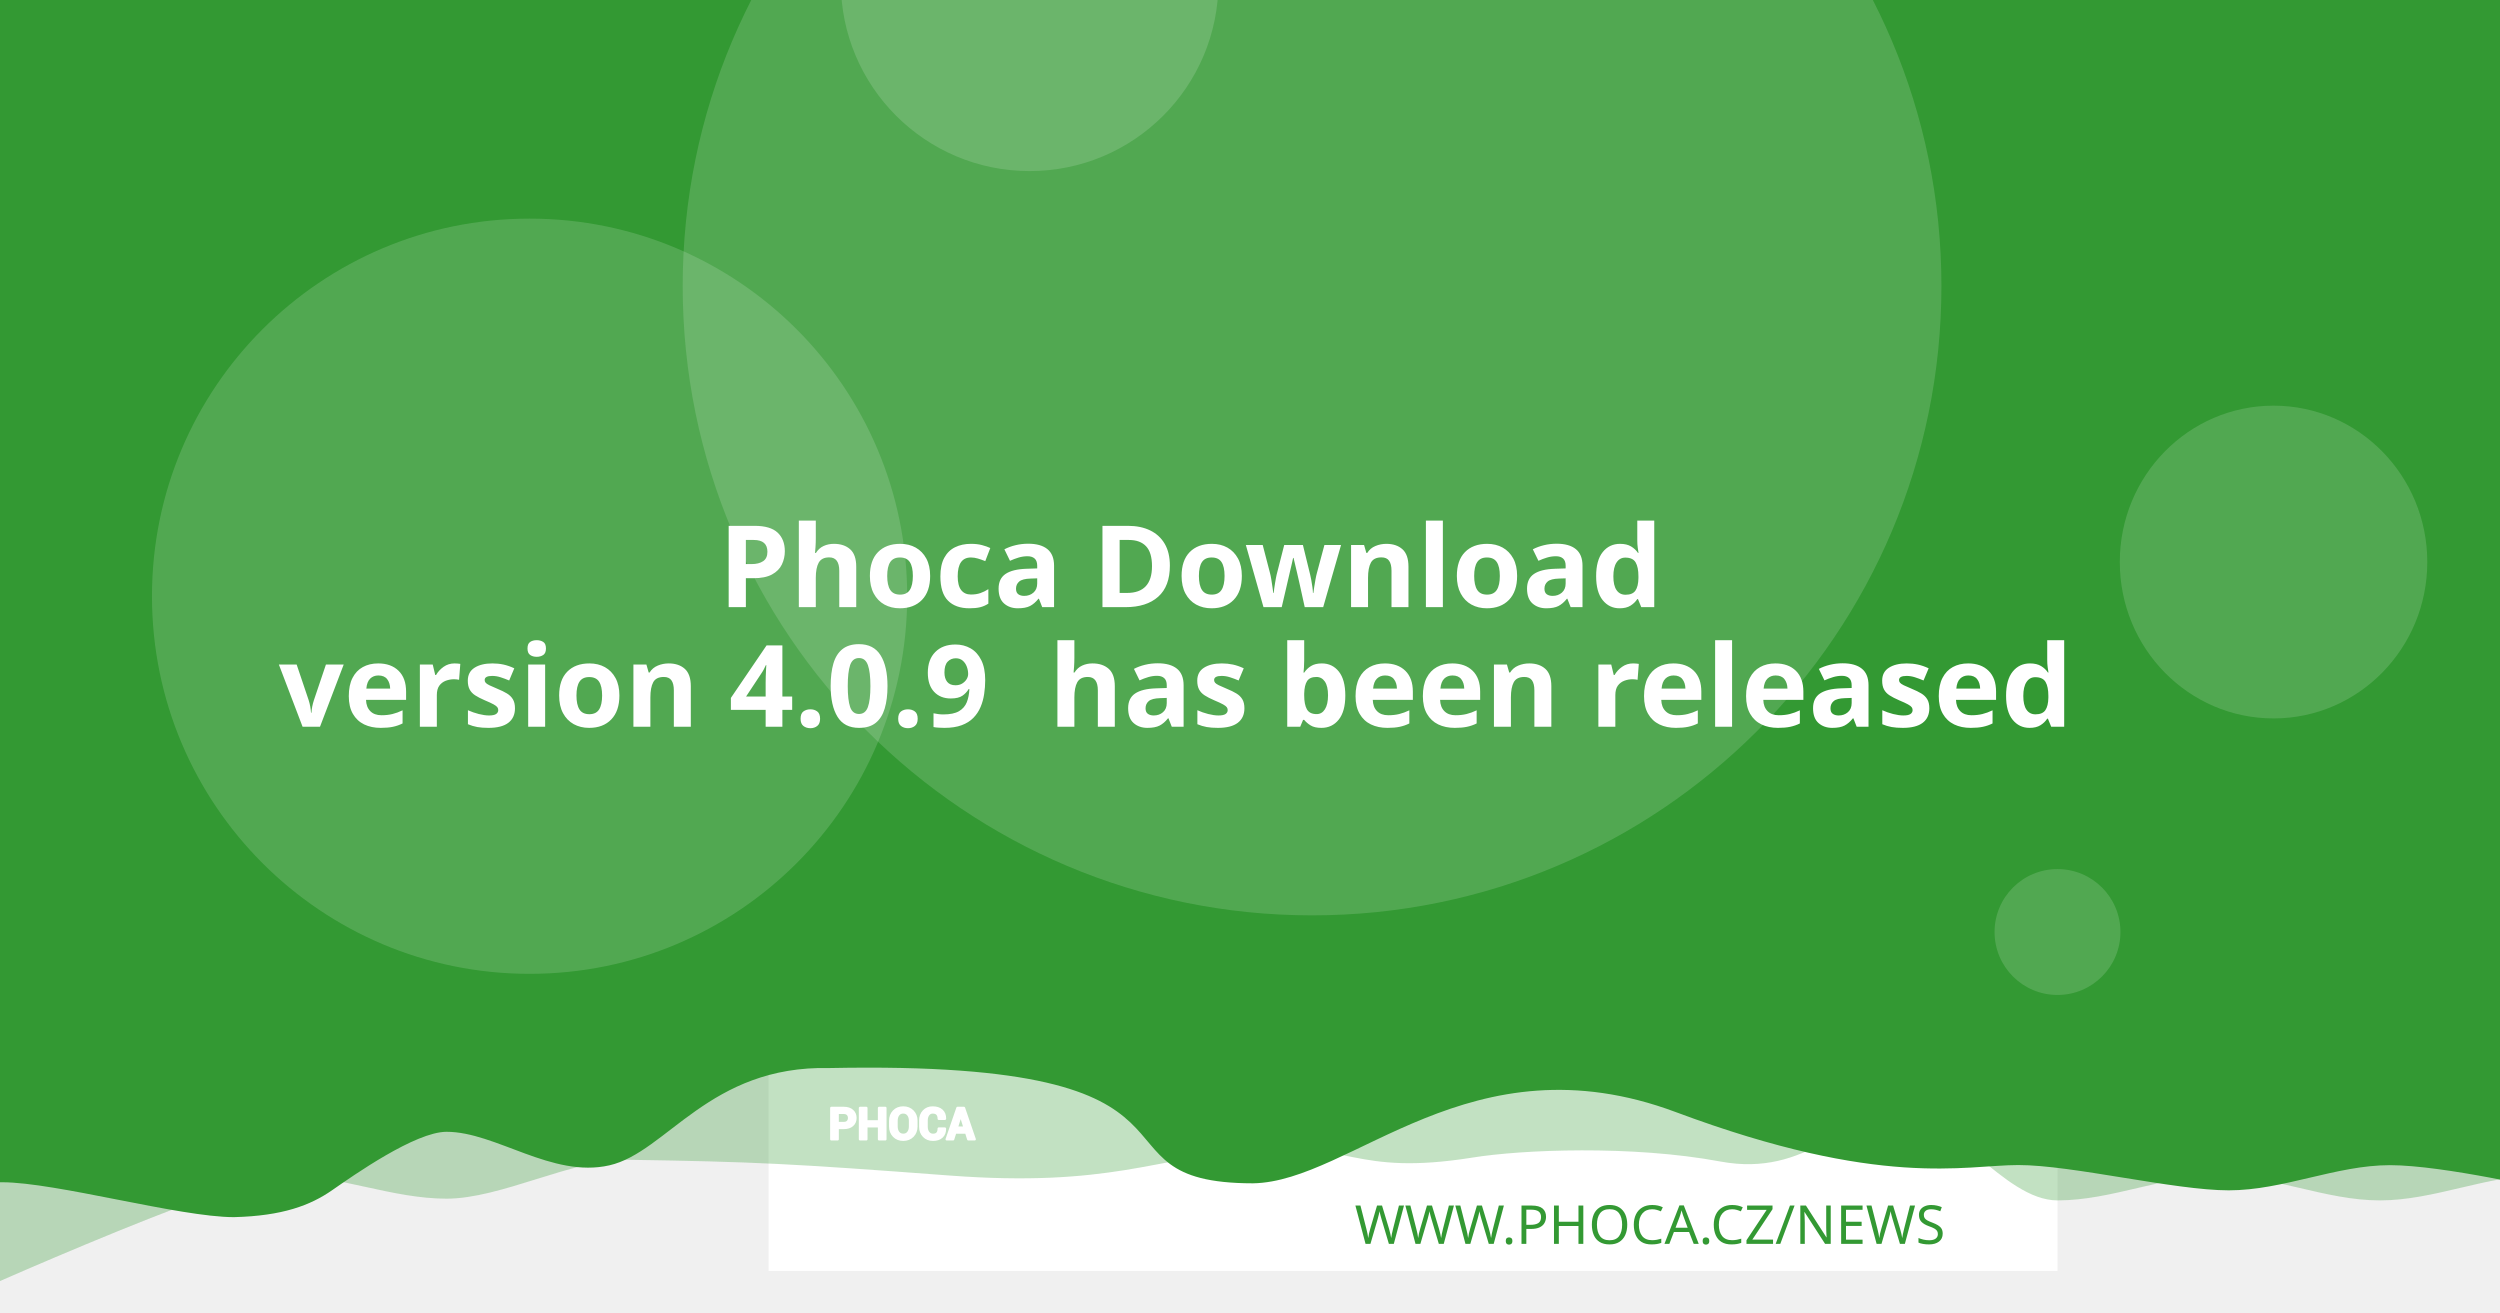
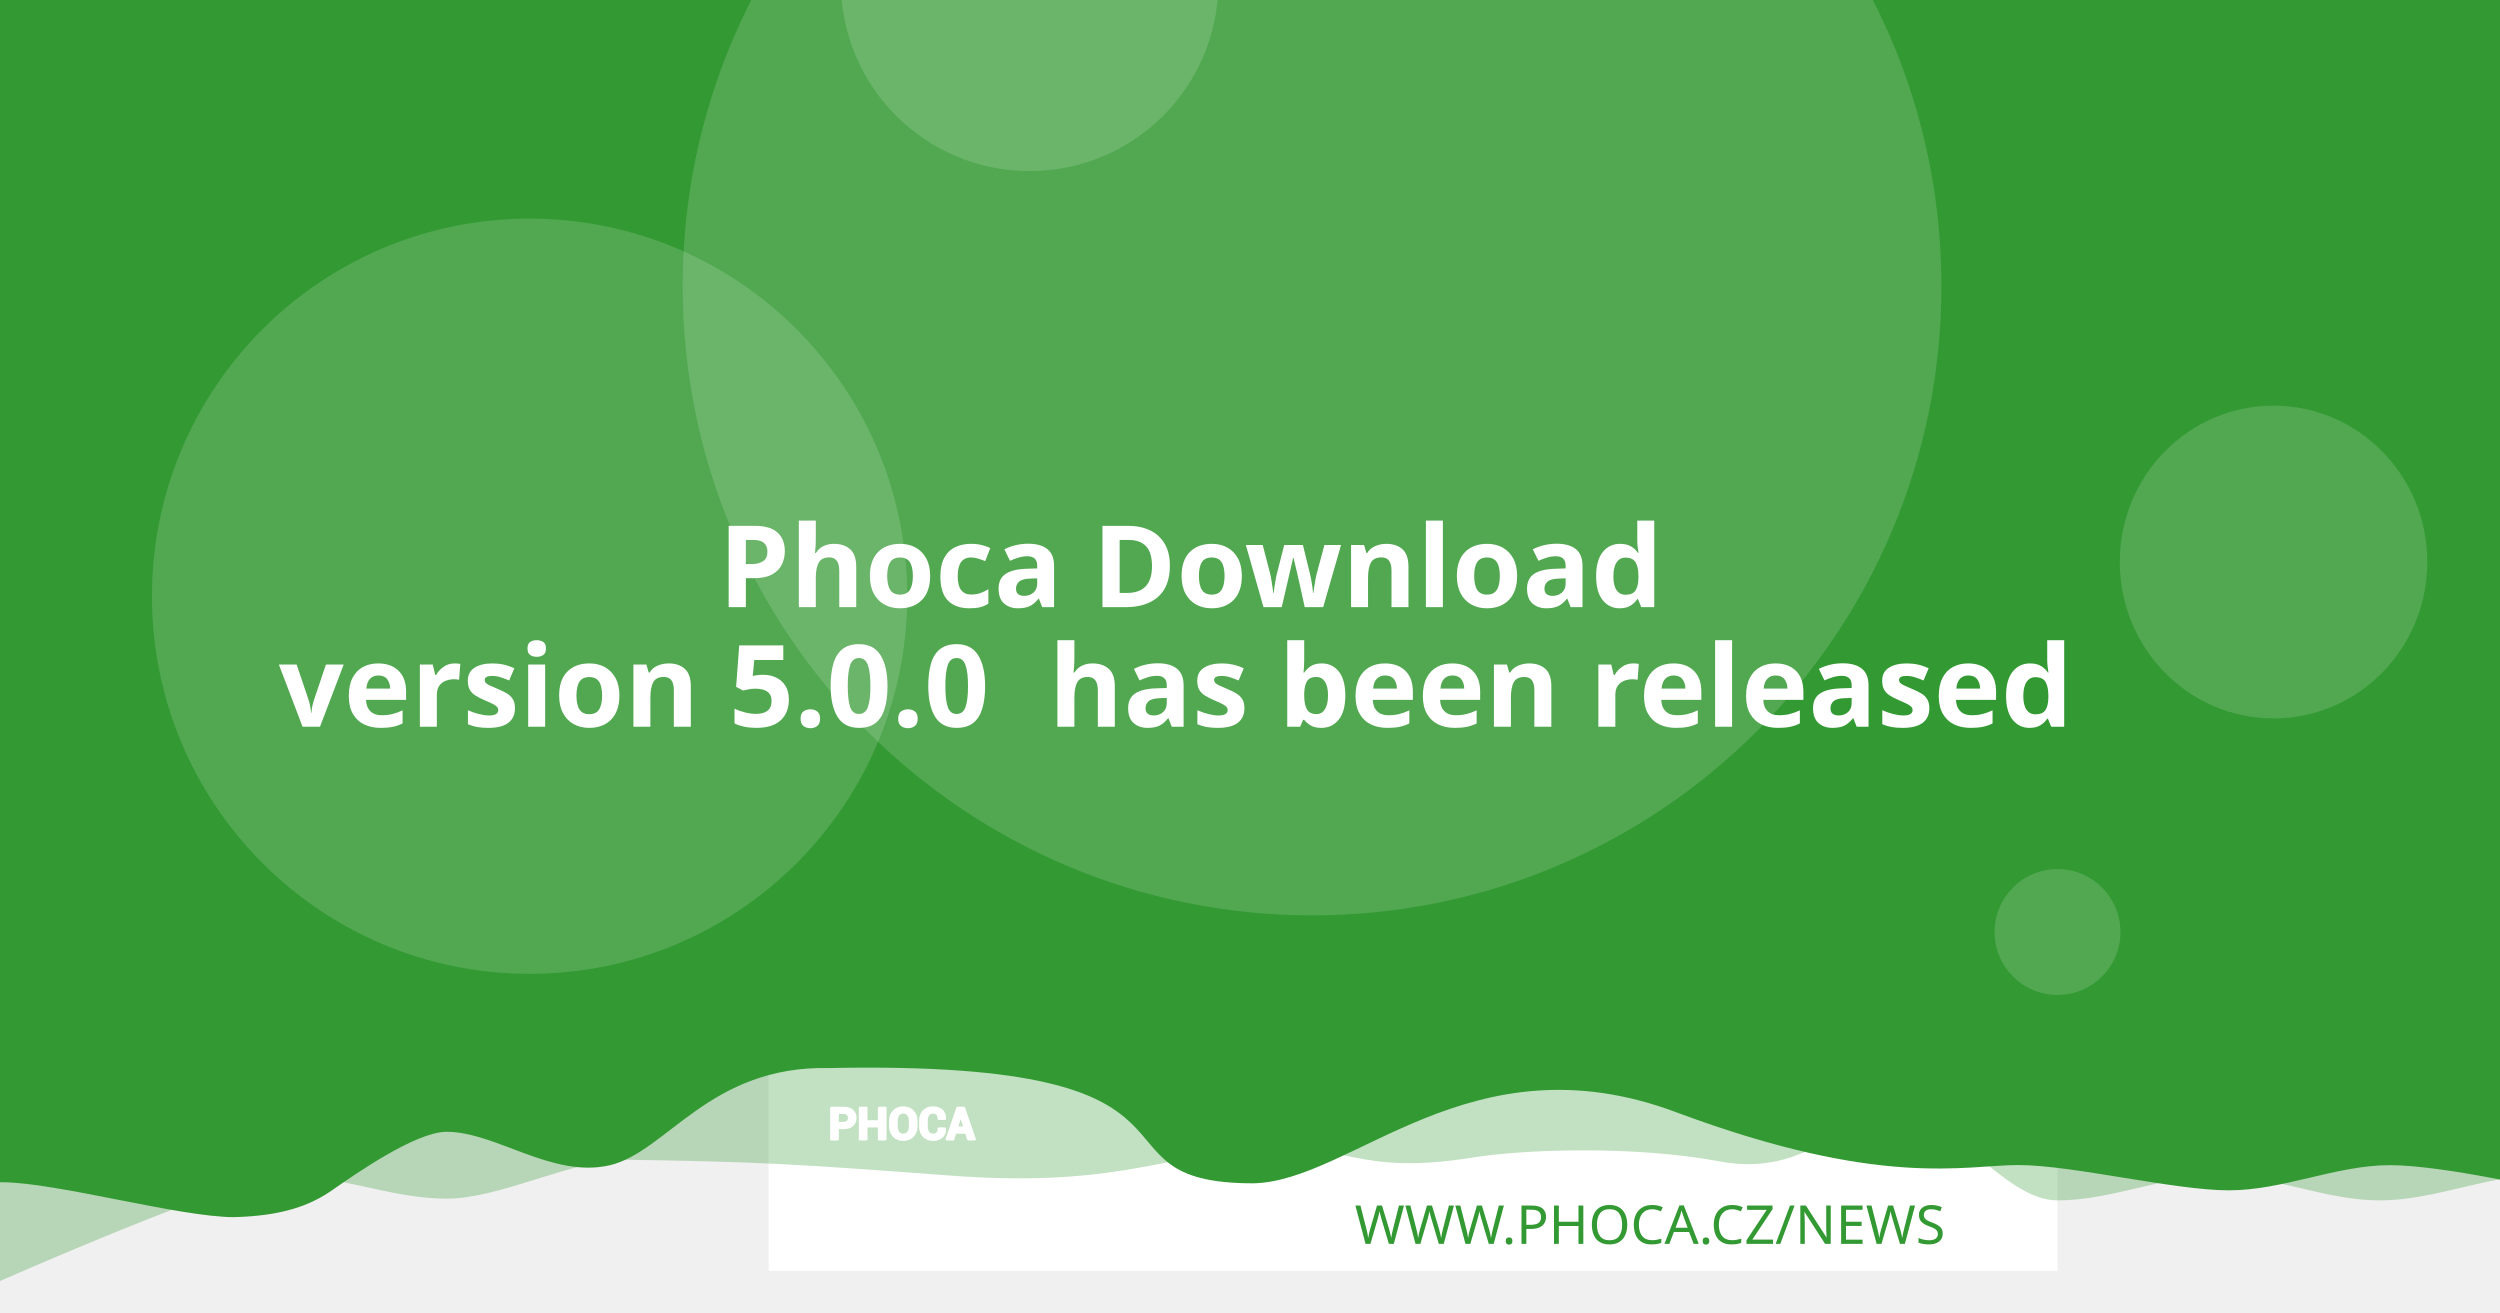
<svg xmlns="http://www.w3.org/2000/svg" version="1.1" viewBox="0 0 1200 630">
  <path d="m20.256 108.52a7.714 7.714 0 0 0-7.714 7.714v97.981a7.714 7.714 0 0 0 7.714 7.714h97.976a7.714 7.714 0 0 0 7.714-7.714v-97.981a7.714 7.714 0 0 0-7.714-7.714zm19.435 19.56c0.714-0.04 1.37 0.151 1.984 0.583 0.613 0.434 1.018 0.978 1.215 1.637l2.918 10.039 56.209-2.948c1.002-0.052 1.838 0.296 2.506 1.04 0.665 0.732 0.929 1.612 0.768 2.627l-4.71 30.132c-0.167 0.89-0.688 1.809-1.557 2.747-0.869 0.95-2.001 1.463-3.38 1.537l-39.707 2.079 3.671 12.389 33.562-1.758c0.878-0.049 1.633 0.215 2.28 0.783 0.632 0.583 0.971 1.312 1.019 2.19 0.046 0.878-0.215 1.633-0.783 2.28-0.583 0.635-1.312 0.974-2.189 1.019l-3.139 0.166 0.166 3.134c0.046 0.881-0.215 1.638-0.798 2.27-0.571 0.647-1.294 0.99-2.175 1.034-0.878 0.046-1.635-0.215-2.27-0.798-0.647-0.571-0.984-1.297-1.03-2.175l-0.166-3.134-18.817 0.979 0.161 3.139c0.046 0.881-0.212 1.638-0.783 2.27-0.583 0.647-1.312 0.988-2.189 1.034-0.878 0.049-1.633-0.215-2.28-0.798-0.635-0.571-0.974-1.297-1.02-2.175l-0.166-3.139-1.944 0.101c-0.753 0.039-1.441-0.135-2.079-0.517-0.623-0.383-1.067-0.764-1.341-1.125l-0.347-0.613-15.769-59.624-3.39 0.176c-0.841 0.046-1.586-0.219-2.245-0.798-0.659-0.571-1.009-1.292-1.055-2.17-0.046-0.881 0.225-1.635 0.824-2.27 0.595-0.647 1.308-0.989 2.149-1.034z" fill="#fff" stroke-width="1.208" style="paint-order:stroke fill markers" />
  <rect x="368.92" y="-8.647" width="618.68" height="618.68" fill="#fff" stroke-linejoin="round" stroke-width="6.042" style="paint-order:stroke fill markers" />
  <g stroke-linejoin="round" stroke-width="6.042">
    <path d="m59.586-3.814h1237.4v580.01s-51.556-12.084-77.334-12.084c-25.778 0-51.244 12.084-77.335 12.084-26.091 0-51.556-12.084-77.334-12.084-25.778 0-51.244 12.084-77.335 12.084-26.091 0-50.615-41.931-76.393-41.931s-43.072 31.169-85.504 23.256-95.293-5.729-119.04-1.869c-57.142 9.103-59.508-8.125-105.57-4.001s-68.78 18.359-145.37 12.602c-76.593-5.757-93.029-6.595-155.54-7.579-25.778 0-59.826 18.693-85.917 18.693-26.091 0-51.556-11.254-77.334-11.254-25.778 0-172.34 66.428-172.34 66.428z" fill="#339933" opacity=".3" style="paint-order:stroke fill markers" />
    <path d="m-12.915-8.647h1237.4v580.01s-51.556-12.084-77.334-12.084c-25.778 0-51.244 12.084-77.334 12.084-26.091 0-75.228-12.142-101.01-12.142-25.778 0-65.794 11.416-164.41-25.412s-155.37 33.433-202.97 34.185c-85.545-0.05-3.558-59.324-203.25-55.331-57.687-1.357-78.127 40.433-105.69 46.704-27.566 6.271-54.486-16.105-78.151-16.105-14.933 0-44.462 20.77-54.88 28.017-10.418 7.247-23.732 12.357-47.124 12.95-26.091 0-85.565-16.747-111.34-16.747-25.778 0-13.863 3.88-13.863 3.88z" fill="#339933" style="paint-order:stroke fill markers" />
    <circle cx="629.79" cy="137.28" r="302.09" fill="#fff" opacity=".15" style="paint-order:stroke fill markers" />
  </g>
  <g transform="matrix(.20516 0 0 .20516 127.07 503.01)" fill="#fff">
    <path d="m1340.4 187.13v26.573h-14.698v-73.229h29.182c8.411 0 15.036 2.146 19.865 6.438 4.823 4.292 7.24 9.938 7.24 16.943 0 7.005-2.417 12.635-7.24 16.891-4.828 4.255-11.453 6.385-19.865 6.385zm0-11.328h14.484c4.088 0 7.193-1.115 9.307-3.333 2.109-2.229 3.156-5.062 3.156-8.51 0-3.521-1.047-6.422-3.141-8.724-2.094-2.281-5.203-3.432-9.323-3.432h-14.484z" />
    <path d="m1452 213.7h-14.646v-30.385h-29.865v30.385h-14.698v-73.229h14.698v31.516h29.865v-31.516h14.646z" />
    <path d="m1524.6 183.68c0 8.974-2.833 16.391-8.516 22.26-5.698 5.854-13.078 8.792-22.162 8.792-9.01 0-16.338-2.938-21.969-8.792-5.63-5.87-8.448-13.286-8.448-22.26v-13.188c0-8.943 2.797-16.359 8.411-22.229 5.615-5.885 12.943-8.823 21.953-8.823 9.083 0 16.479 2.938 22.182 8.823 5.698 5.87 8.547 13.286 8.547 22.229zm-14.677-13.323c0-5.734-1.422-10.422-4.276-14.094-2.849-3.656-6.781-5.49-11.776-5.49-4.995 0-8.87 1.818-11.62 5.474-2.745 3.656-4.12 8.344-4.12 14.109v13.323c0 5.818 1.391 10.552 4.172 14.229 2.781 3.656 6.661 5.49 11.62 5.49 5.031 0 8.964-1.833 11.776-5.49 2.818-3.677 4.224-8.412 4.224-14.229z" />
    <path d="m1591.3 188.73 0.104 0.292c0.136 7.875-2.266 14.125-7.208 18.76-4.948 4.635-11.812 6.953-20.599 6.953-8.823 0-15.984-2.833-21.474-8.5-5.495-5.662-8.26-12.943-8.26-21.87v-14.521c0-8.875 2.698-16.151 8.052-21.849 5.375-5.703 12.344-8.552 20.927-8.552 9.042 0 16.115 2.318 21.214 6.969 5.099 4.656 7.588 10.99 7.453 19.005l-0.104 0.292h-14.281c0-4.823-1.151-8.516-3.469-11.089-2.318-2.557-5.922-3.844-10.812-3.844-4.396 0-7.88 1.781-10.458 5.339-2.588 3.568-3.875 8.099-3.875 13.625v14.594c0 5.594 1.354 10.161 4.068 13.729 2.729 3.557 6.386 5.338 11.021 5.338 4.583 0 7.979-1.234 10.177-3.688 2.198-2.474 3.297-6.13 3.297-10.984z" />
    <path d="m1641.2 197.94h-25.698l-4.995 15.76h-14.828l25.198-73.229h15.036l25.094 73.229h-14.828zm-22.094-11.328h18.474l-9.068-28.99h-0.292z" />
  </g>
  <g fill="none" stroke="#fff" stroke-linecap="round" stroke-linejoin="round" stroke-miterlimit="22.926" stroke-width="1.163">
    <path d="m402.06 541.4v5.452h-3.015v-15.024h5.987c1.726 0 3.085 0.44 4.075 1.321 0.989 0.88 1.485 2.039 1.485 3.476 0 1.437-0.496 2.592-1.485 3.465-0.991 0.873-2.35 1.31-4.075 1.31zm0-2.324h2.971c0.839 0 1.476-0.229 1.909-0.684 0.433-0.457 0.648-1.039 0.648-1.746 0-0.722-0.215-1.317-0.644-1.79-0.43-0.468-1.067-0.704-1.913-0.704h-2.971z" />
    <path d="m424.96 546.85h-3.005v-6.234h-6.127v6.234h-3.015v-15.024h3.015v6.466h6.127v-6.466h3.005z" />
    <path d="m439.85 540.69c0 1.841-0.581 3.363-1.747 4.567-1.169 1.201-2.683 1.804-4.547 1.804-1.849 0-3.352-0.603-4.507-1.804-1.155-1.204-1.733-2.726-1.733-4.567v-2.706c0-1.835 0.574-3.356 1.726-4.561 1.152-1.207 2.655-1.81 4.504-1.81 1.863 0 3.381 0.603 4.551 1.81 1.169 1.204 1.753 2.726 1.753 4.561zm-3.011-2.733c0-1.177-0.292-2.138-0.877-2.892-0.584-0.75-1.391-1.126-2.416-1.126-1.025 0-1.82 0.373-2.384 1.123-0.563 0.75-0.845 1.712-0.845 2.895v2.733c0 1.194 0.285 2.165 0.856 2.919 0.571 0.75 1.367 1.126 2.384 1.126 1.032 0 1.839-0.376 2.416-1.126 0.578-0.754 0.867-1.726 0.867-2.919z" />
    <path d="m453.53 541.73 0.021 0.06c0.028 1.616-0.465 2.898-1.479 3.849-1.015 0.951-2.423 1.427-4.226 1.427-1.81 0-3.279-0.581-4.406-1.744-1.127-1.161-1.695-2.655-1.695-4.487v-2.979c0-1.821 0.553-3.313 1.652-4.482 1.103-1.17 2.533-1.754 4.293-1.754 1.855 0 3.306 0.475 4.352 1.43 1.046 0.955 1.557 2.255 1.529 3.899l-0.021 0.06h-2.93c0-0.989-0.236-1.747-0.712-2.275-0.475-0.525-1.215-0.789-2.218-0.789-0.902 0-1.617 0.365-2.146 1.095-0.531 0.732-0.795 1.662-0.795 2.795v2.994c0 1.148 0.278 2.085 0.835 2.817 0.56 0.73 1.31 1.095 2.261 1.095 0.94 0 1.637-0.253 2.088-0.757 0.451-0.508 0.676-1.258 0.676-2.253z" />
    <path d="m463.77 543.62h-5.272l-1.025 3.233h-3.042l5.17-15.024h3.085l5.148 15.024h-3.042zm-4.533-2.324h3.79l-1.86-5.947h-0.06z" />
  </g>
  <text x="953.817" y="597.071" fill="#339933" font-family="sans-serif" font-size="25.778px" stroke-width="1.208" style="line-height:1.25" xml:space="preserve">
    <tspan x="953.817" y="597.071" fill="#339933" font-family="Montserrat" font-size="25.778px" font-weight="300" stroke-width="1.208" text-align="end" text-anchor="end">WWW.PHOCA.CZ/NEWS</tspan>
  </text>
  <text x="600" y="234.034" fill="#ffffff" font-family="Rubik" font-size="54.666px" font-weight="600" stroke-width="1.577" style="line-height:1.05" xml:space="preserve">
    <tspan x="600" y="234.034" text-align="center" text-anchor="middle" />
    <tspan x="600" y="291.433" font-size="54.666px" text-align="center" text-anchor="middle"> Phoca Download</tspan>
-     <tspan x="600" y="348.833" font-size="54.666px" text-align="center" text-anchor="middle">version 4.0.9
+     <tspan x="600" y="348.833" font-size="54.666px" text-align="center" text-anchor="middle">version 5.0.0
 has been released</tspan>
    <tspan x="600" y="406.232" font-size="54.666px" />
  </text>
  <g fill="#fff" stroke-linejoin="round">
    <circle cx="254.2" cy="286.19" r="181.25" opacity=".15" stroke-width="6.042" style="paint-order:stroke fill markers" />
    <circle cx="494.23" cy="-8.506" r="90.626" opacity=".15" stroke-width="6.042" style="paint-order:stroke fill markers" />
    <ellipse cx="1091.3" cy="269.78" rx="73.793" ry="75.059" opacity=".15" stroke-width="7.442" style="paint-order:stroke fill markers" />
    <circle cx="987.6" cy="447.37" r="30.209" opacity=".15" stroke-width="6.042" style="paint-order:stroke fill markers" />
  </g>
</svg>
